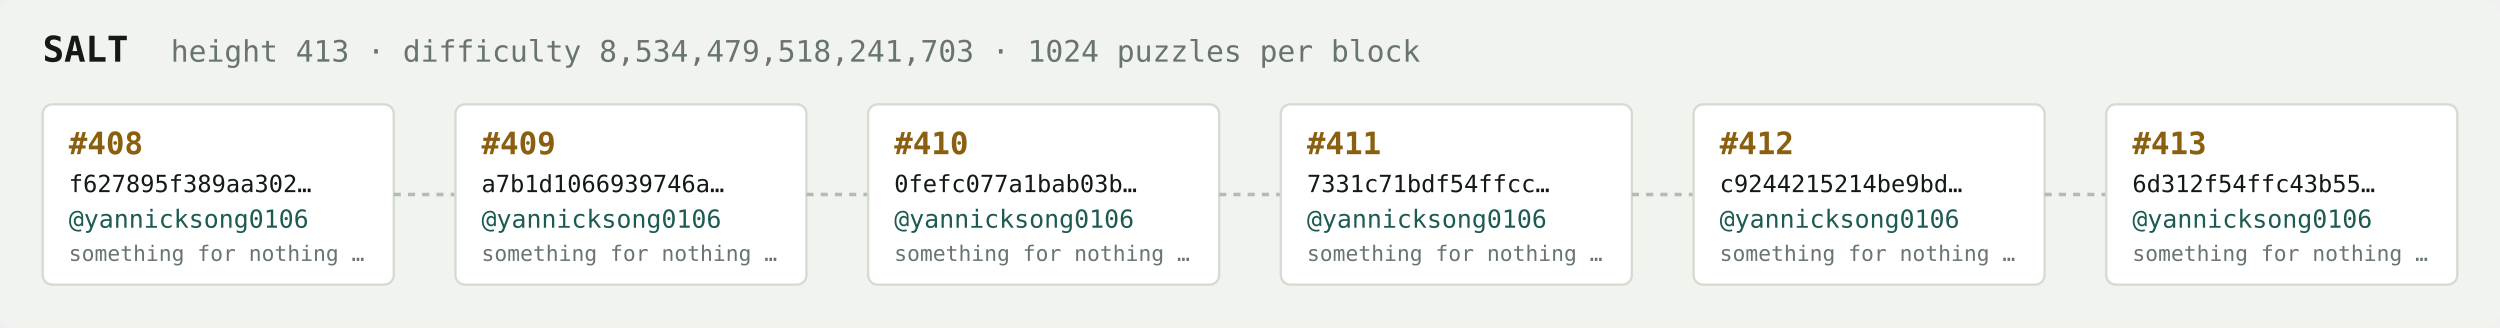
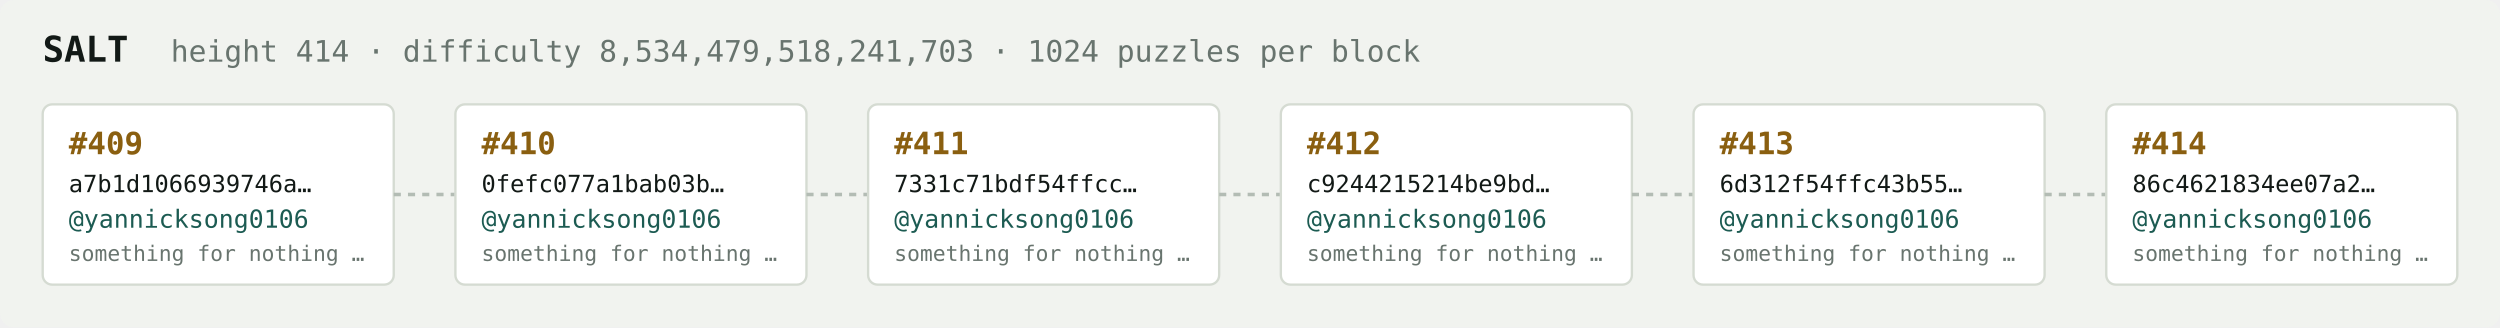
<svg xmlns="http://www.w3.org/2000/svg" width="1054" height="138" viewBox="0 0 1054 138" font-family="ui-monospace,SFMono-Regular,Menlo,monospace">
  <rect fill="#f1f3ef" width="1054" height="138" rx="6" />
  <text x="18" y="26" fill="#121916" font-size="15" font-weight="700">SALT</text>
-   <text x="72" y="26" fill="#68746e" font-size="12.5">height 413 · difficulty 8,534,479,518,241,703 · 1024 puzzles per block</text>
+   <text x="72" y="26" fill="#68746e" font-size="12.5">height 414 · difficulty 8,534,479,518,241,703 · 1024 puzzles per block</text>
  <rect x="18" y="44" width="148" height="76" rx="4" fill="#ffffff" stroke="#d5dbd2" stroke-width="1" />
-   <text x="29" y="65" fill="#8a5f10" font-size="13" font-weight="700">#408</text>
-   <text x="29" y="81" fill="#121916" font-size="10">f627895f389aa302…</text>
+   <text x="29" y="65" fill="#8a5f10" font-size="13" font-weight="700">#409</text>
+   <text x="29" y="81" fill="#121916" font-size="10">a7b1d1066939746a…</text>
  <text x="29" y="96" fill="#1c5b52" font-size="10.5">@yannicksong0106</text>
  <text x="29" y="110" fill="#68746e" font-size="9">something for nothing …</text>
  <line x1="166" y1="82.0" x2="192" y2="82.0" stroke="#b3bcb4" stroke-width="1.5" stroke-dasharray="3 3" />
  <rect x="192" y="44" width="148" height="76" rx="4" fill="#ffffff" stroke="#d5dbd2" stroke-width="1" />
-   <text x="203" y="65" fill="#8a5f10" font-size="13" font-weight="700">#409</text>
-   <text x="203" y="81" fill="#121916" font-size="10">a7b1d1066939746a…</text>
+   <text x="203" y="65" fill="#8a5f10" font-size="13" font-weight="700">#410</text>
+   <text x="203" y="81" fill="#121916" font-size="10">0fefc077a1bab03b…</text>
  <text x="203" y="96" fill="#1c5b52" font-size="10.5">@yannicksong0106</text>
  <text x="203" y="110" fill="#68746e" font-size="9">something for nothing …</text>
  <line x1="340" y1="82.0" x2="366" y2="82.0" stroke="#b3bcb4" stroke-width="1.5" stroke-dasharray="3 3" />
  <rect x="366" y="44" width="148" height="76" rx="4" fill="#ffffff" stroke="#d5dbd2" stroke-width="1" />
-   <text x="377" y="65" fill="#8a5f10" font-size="13" font-weight="700">#410</text>
-   <text x="377" y="81" fill="#121916" font-size="10">0fefc077a1bab03b…</text>
+   <text x="377" y="65" fill="#8a5f10" font-size="13" font-weight="700">#411</text>
+   <text x="377" y="81" fill="#121916" font-size="10">7331c71bdf54ffcc…</text>
  <text x="377" y="96" fill="#1c5b52" font-size="10.5">@yannicksong0106</text>
  <text x="377" y="110" fill="#68746e" font-size="9">something for nothing …</text>
  <line x1="514" y1="82.0" x2="540" y2="82.0" stroke="#b3bcb4" stroke-width="1.5" stroke-dasharray="3 3" />
  <rect x="540" y="44" width="148" height="76" rx="4" fill="#ffffff" stroke="#d5dbd2" stroke-width="1" />
-   <text x="551" y="65" fill="#8a5f10" font-size="13" font-weight="700">#411</text>
-   <text x="551" y="81" fill="#121916" font-size="10">7331c71bdf54ffcc…</text>
+   <text x="551" y="65" fill="#8a5f10" font-size="13" font-weight="700">#412</text>
+   <text x="551" y="81" fill="#121916" font-size="10">c9244215214be9bd…</text>
  <text x="551" y="96" fill="#1c5b52" font-size="10.5">@yannicksong0106</text>
  <text x="551" y="110" fill="#68746e" font-size="9">something for nothing …</text>
  <line x1="688" y1="82.0" x2="714" y2="82.0" stroke="#b3bcb4" stroke-width="1.5" stroke-dasharray="3 3" />
  <rect x="714" y="44" width="148" height="76" rx="4" fill="#ffffff" stroke="#d5dbd2" stroke-width="1" />
-   <text x="725" y="65" fill="#8a5f10" font-size="13" font-weight="700">#412</text>
-   <text x="725" y="81" fill="#121916" font-size="10">c9244215214be9bd…</text>
+   <text x="725" y="65" fill="#8a5f10" font-size="13" font-weight="700">#413</text>
+   <text x="725" y="81" fill="#121916" font-size="10">6d312f54ffc43b55…</text>
  <text x="725" y="96" fill="#1c5b52" font-size="10.5">@yannicksong0106</text>
  <text x="725" y="110" fill="#68746e" font-size="9">something for nothing …</text>
  <line x1="862" y1="82.0" x2="888" y2="82.0" stroke="#b3bcb4" stroke-width="1.5" stroke-dasharray="3 3" />
  <rect x="888" y="44" width="148" height="76" rx="4" fill="#ffffff" stroke="#d5dbd2" stroke-width="1" />
-   <text x="899" y="65" fill="#8a5f10" font-size="13" font-weight="700">#413</text>
-   <text x="899" y="81" fill="#121916" font-size="10">6d312f54ffc43b55…</text>
+   <text x="899" y="65" fill="#8a5f10" font-size="13" font-weight="700">#414</text>
+   <text x="899" y="81" fill="#121916" font-size="10">86c4621834ee07a2…</text>
  <text x="899" y="96" fill="#1c5b52" font-size="10.5">@yannicksong0106</text>
  <text x="899" y="110" fill="#68746e" font-size="9">something for nothing …</text>
</svg>
